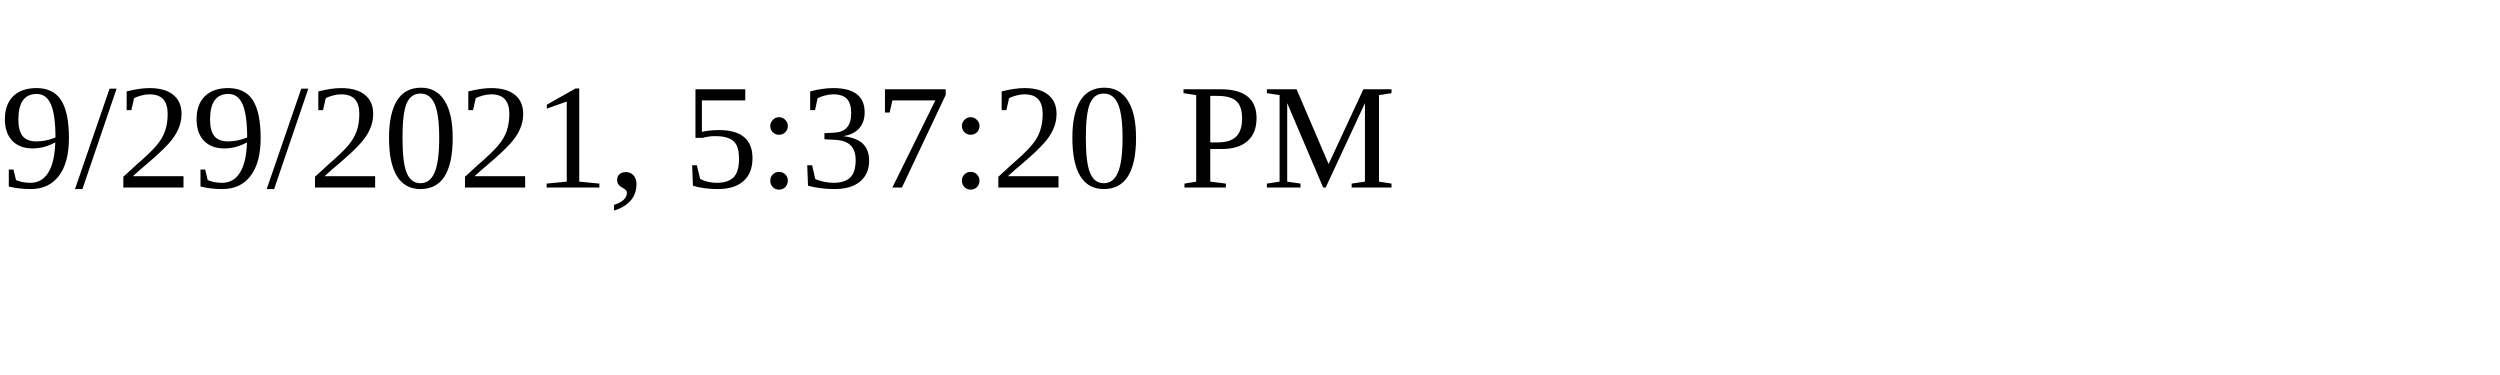
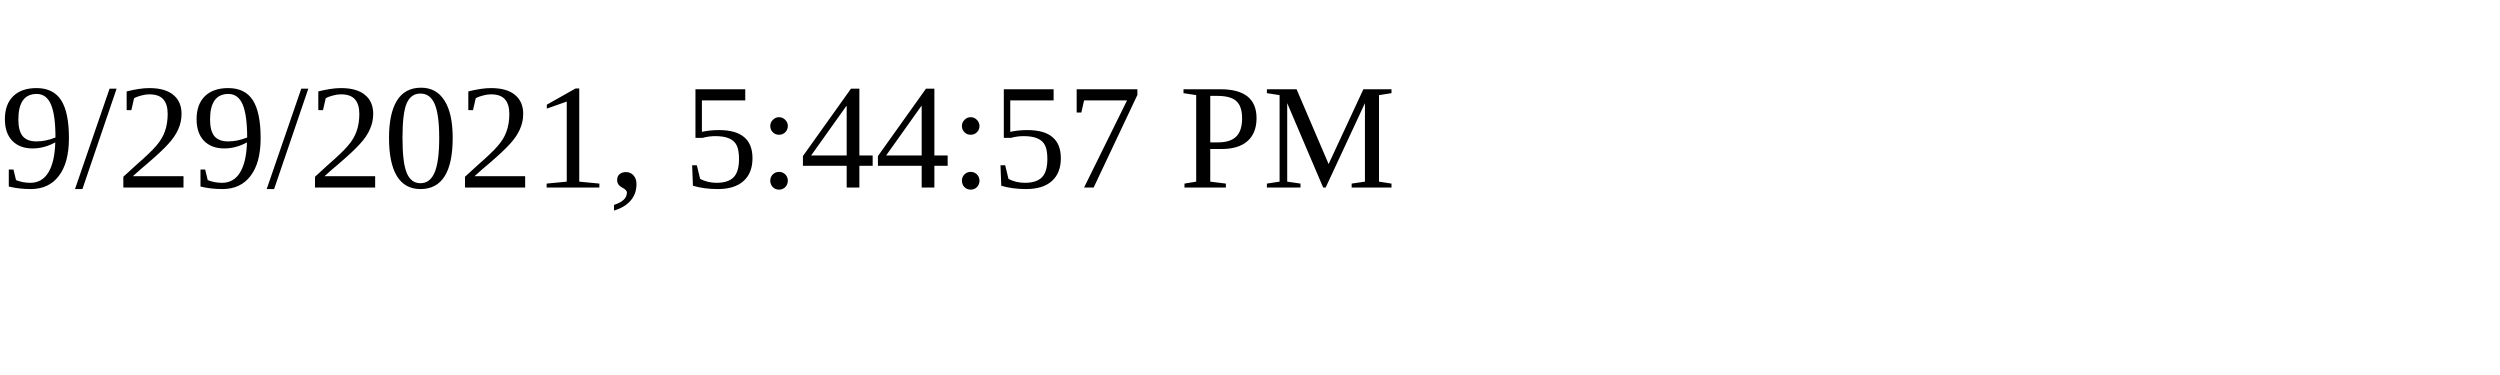
<svg xmlns="http://www.w3.org/2000/svg" height="30" width="200">
-   <text x="0" y="15">9/29/2021, 5:37:20 PM</text>
+   <text x="0" y="15">9/29/2021, 5:44:57 PM</text>
</svg>
